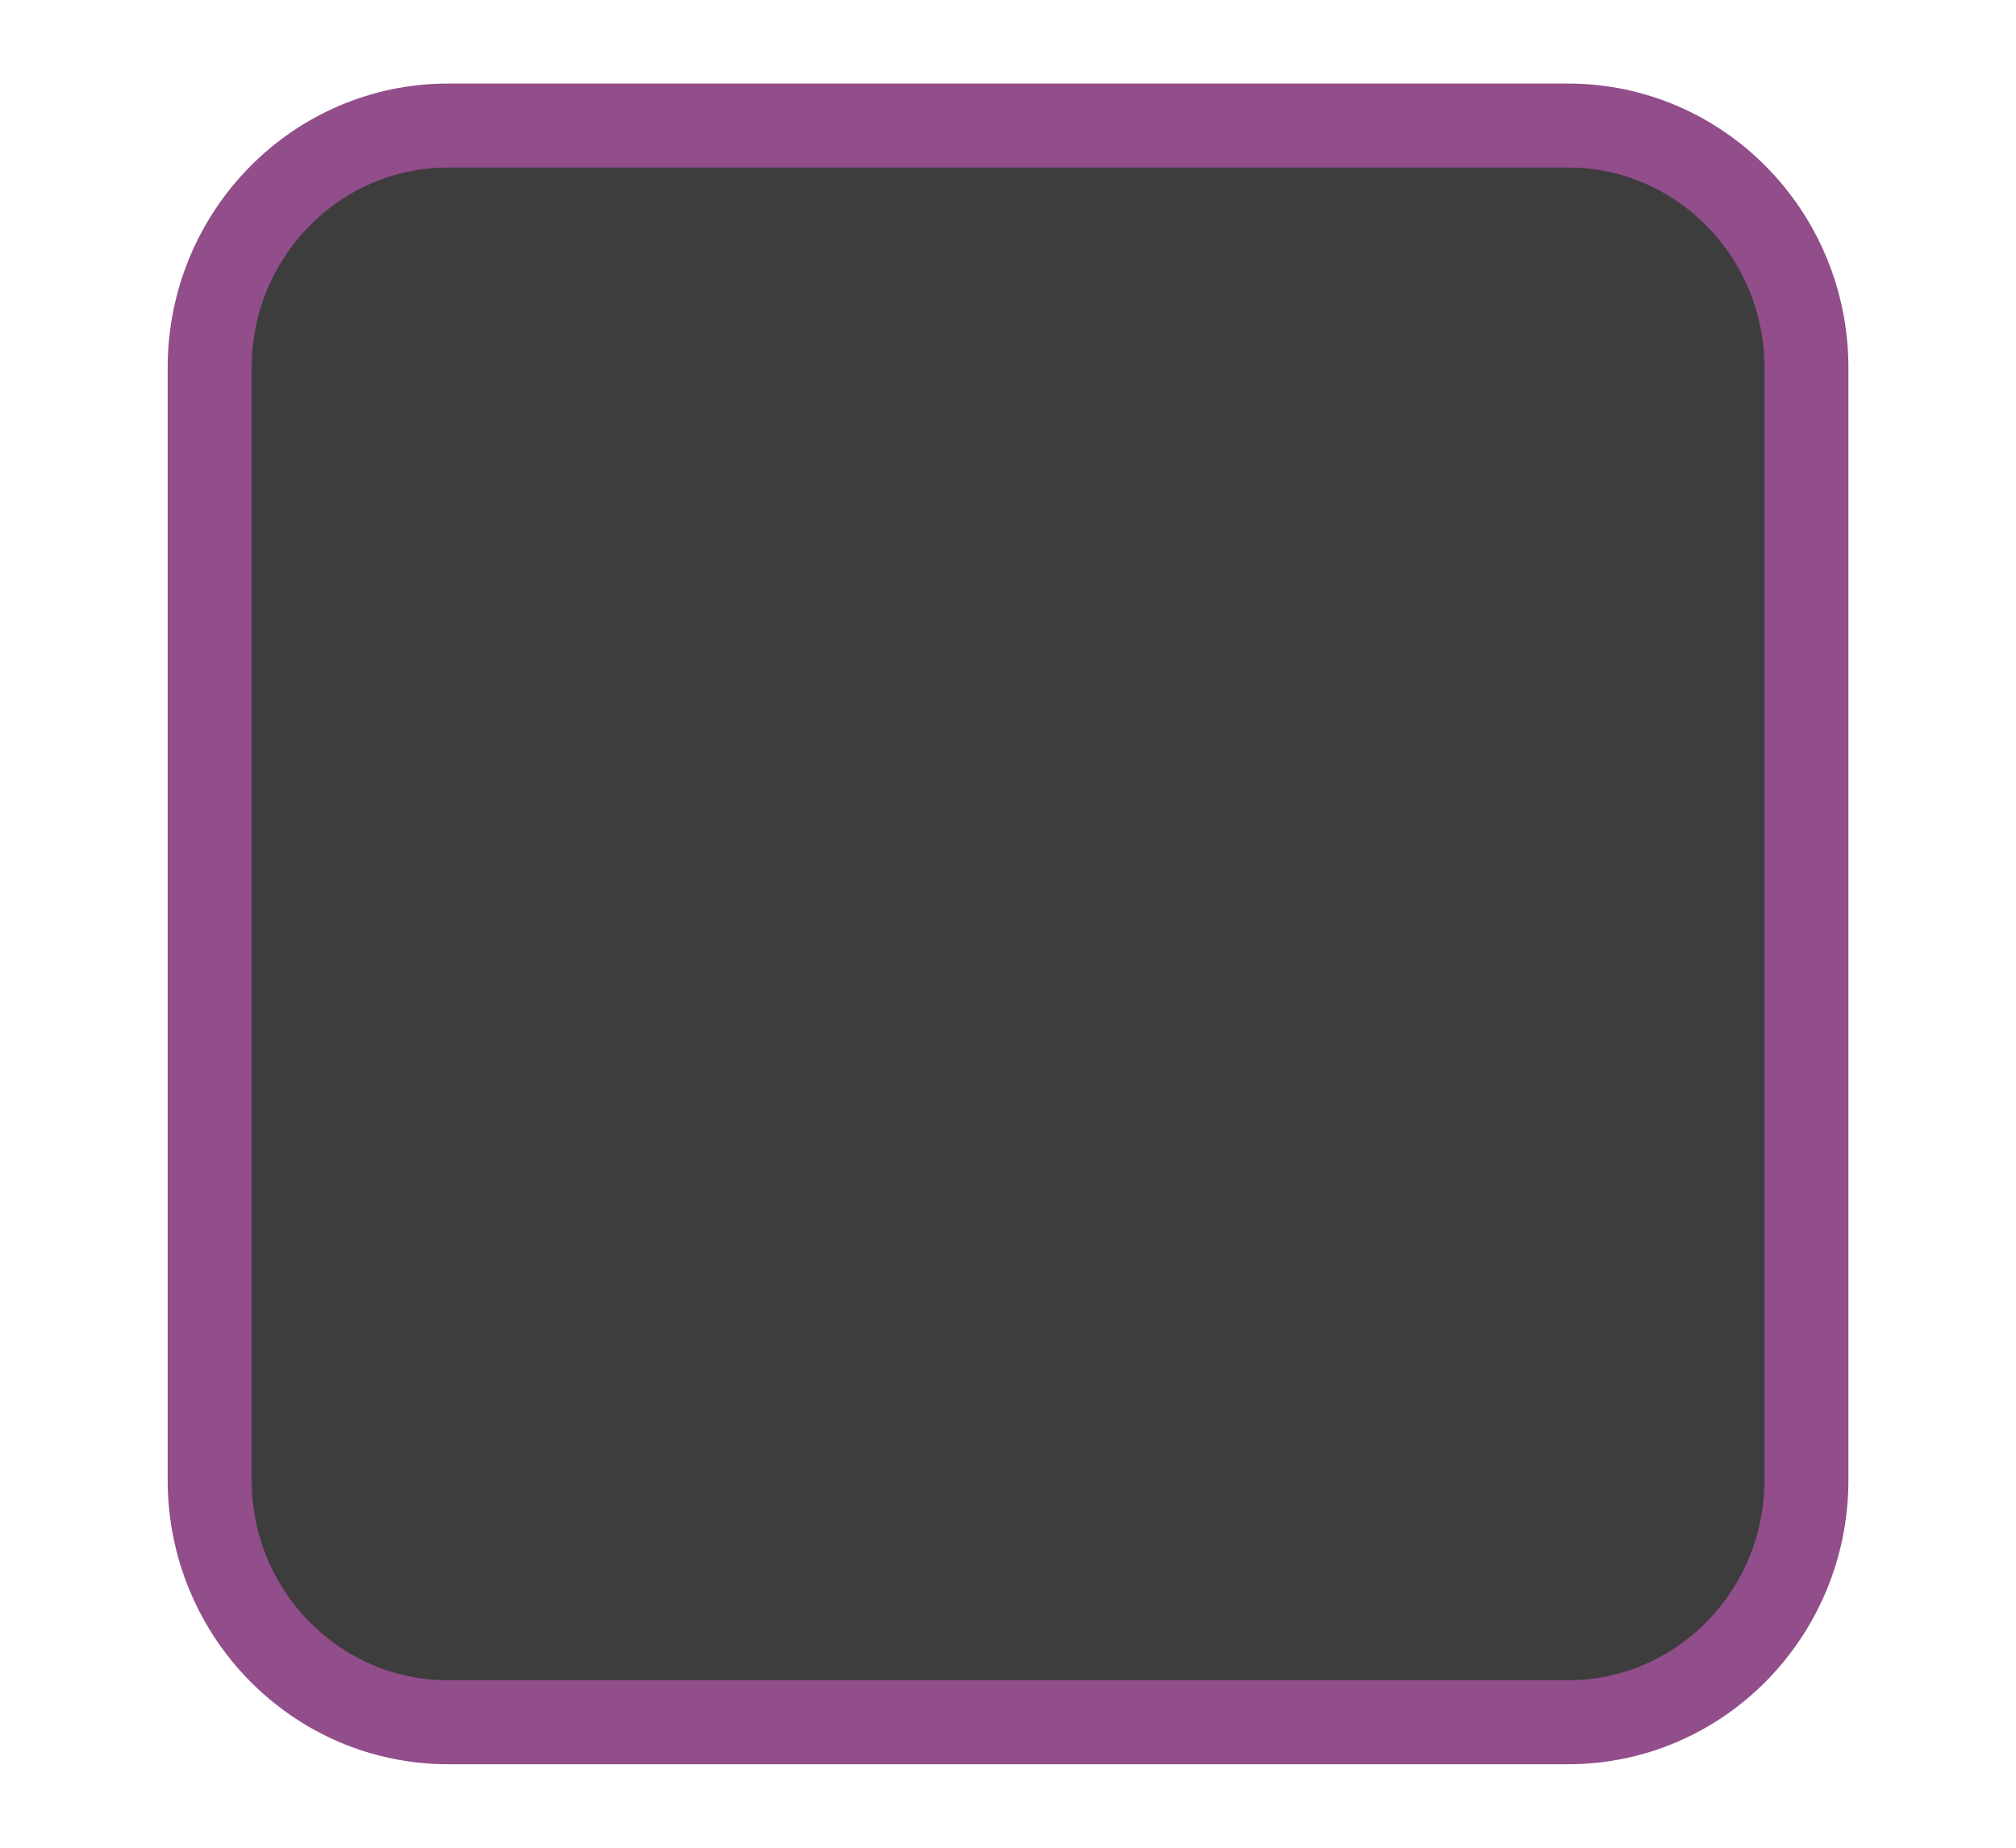
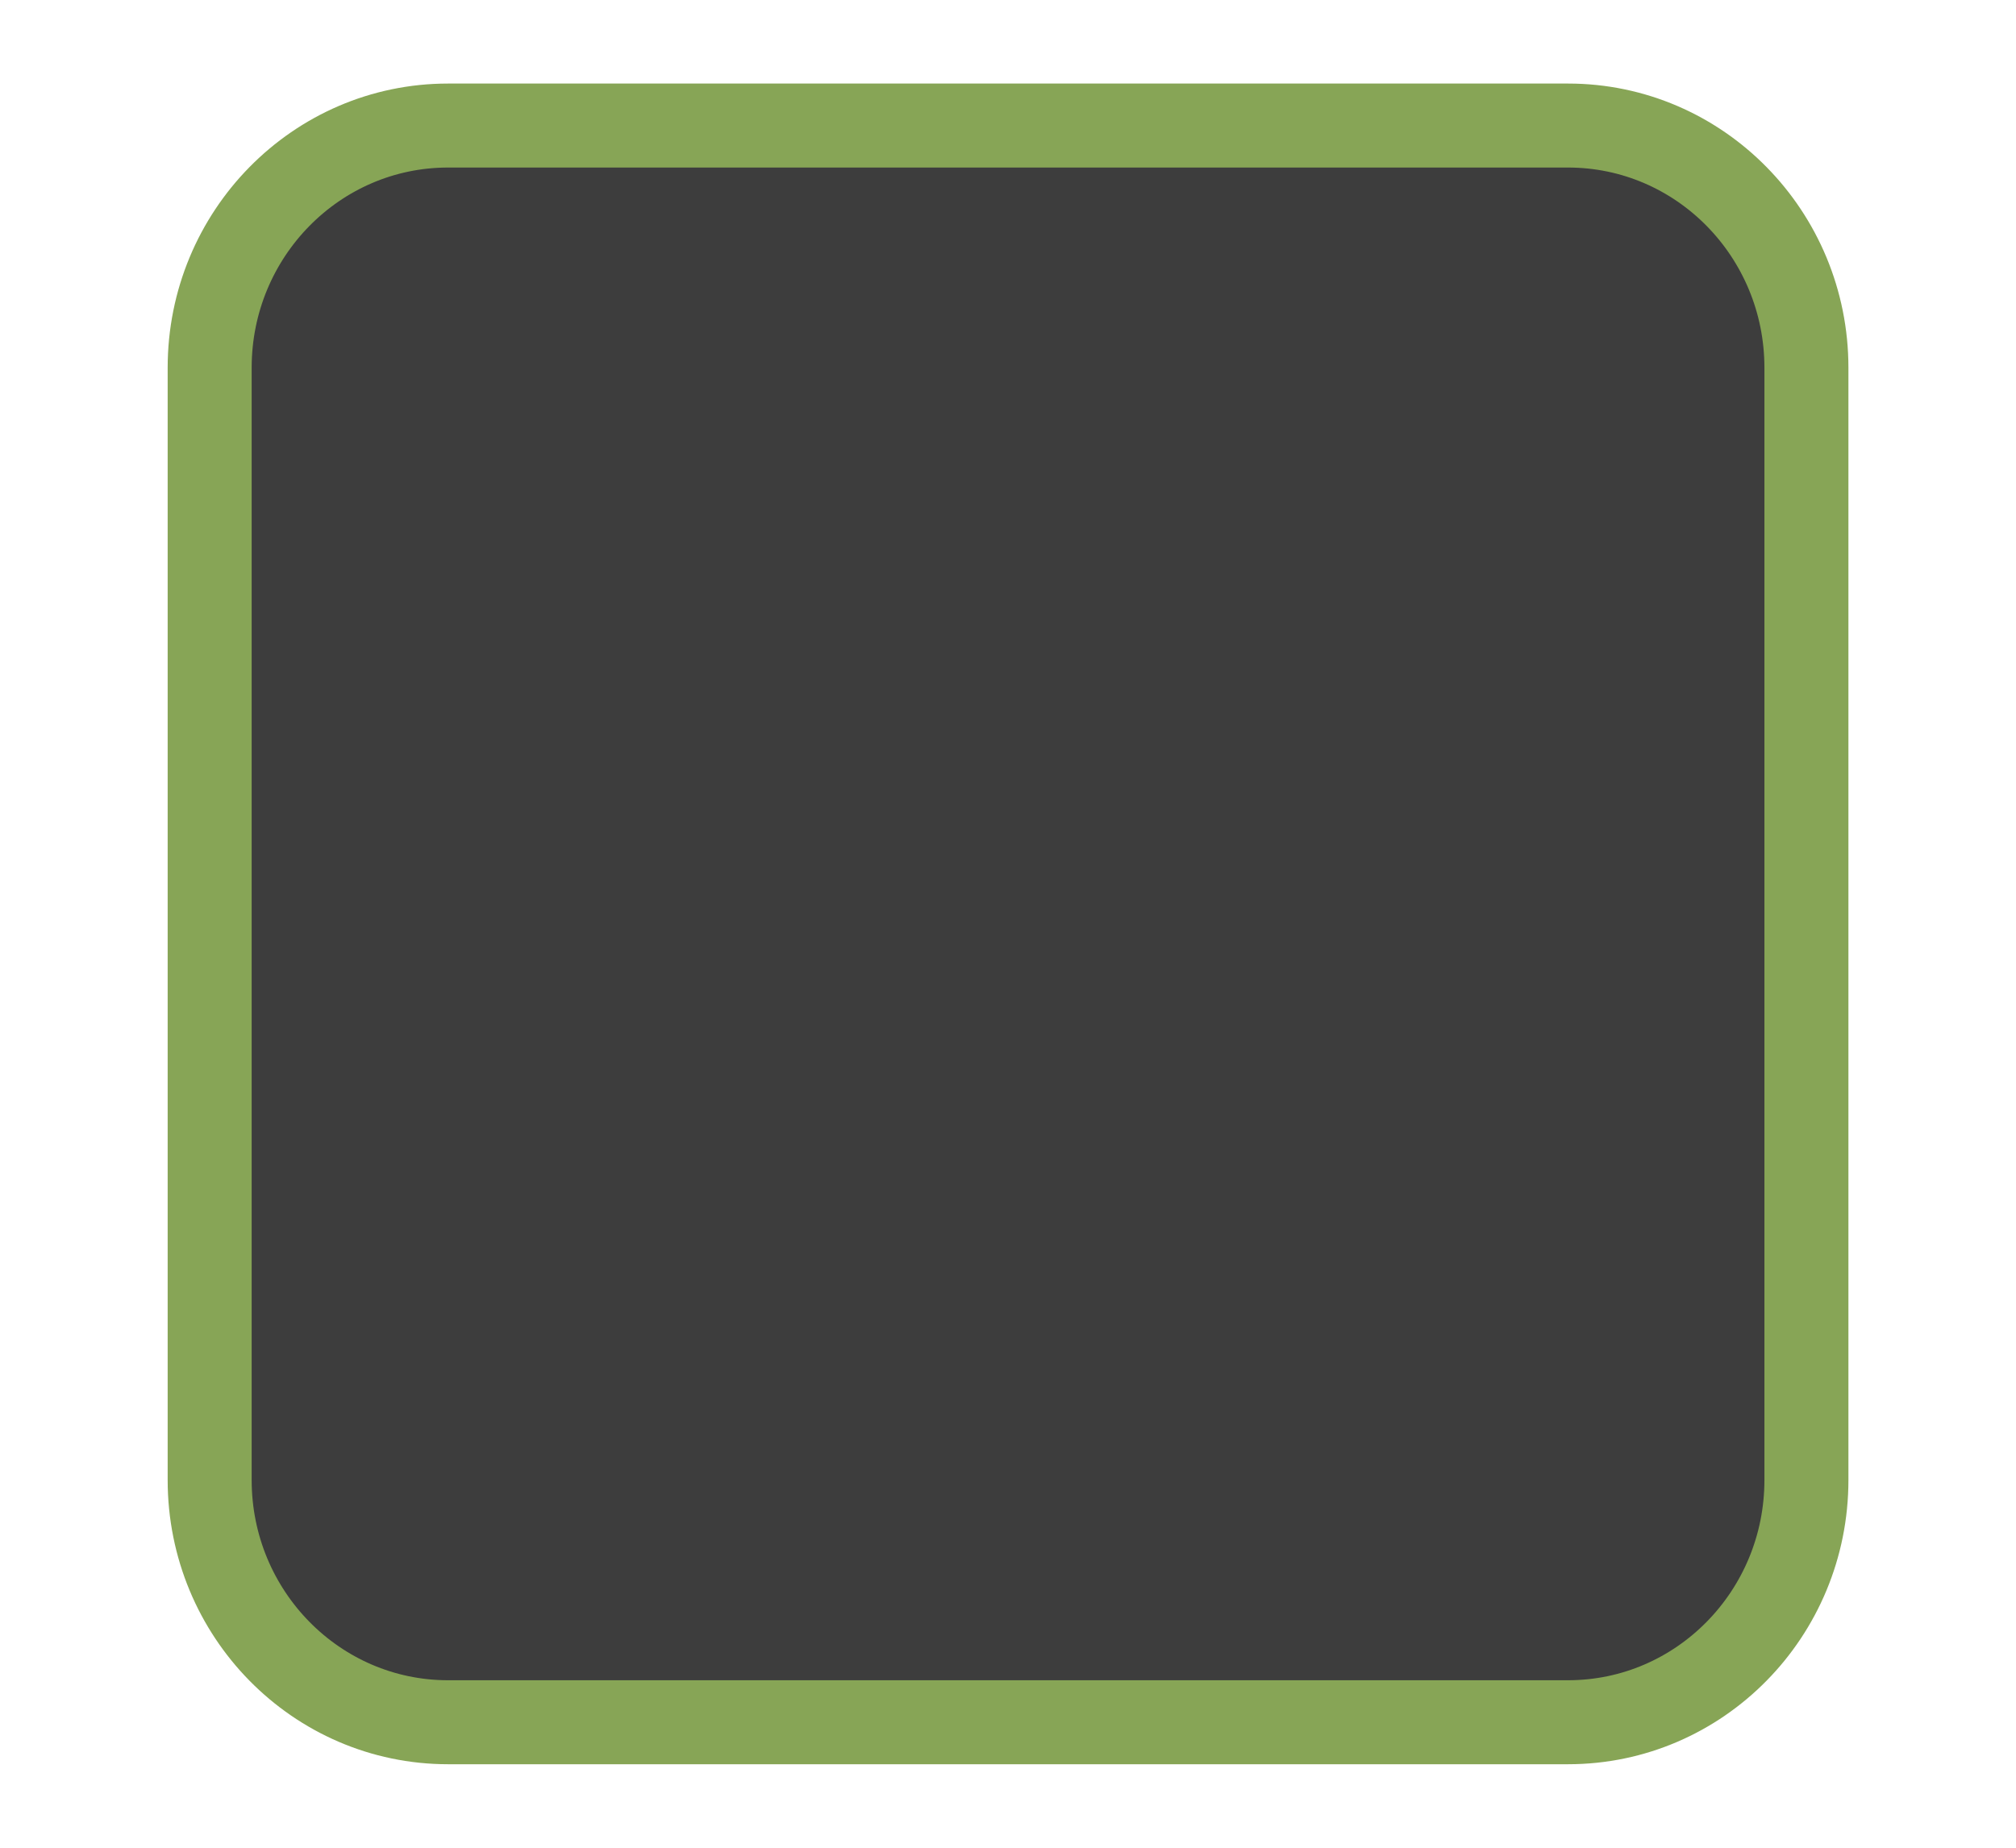
<svg xmlns="http://www.w3.org/2000/svg" xmlns:xlink="http://www.w3.org/1999/xlink" width="24" height="22" id="svg3199" version="1.1">
  <defs id="defs3201">
    <linearGradient id="linearGradient10013-4-63-6">
      <stop style="stop-color:#333333;stop-opacity:1;" offset="0" id="stop10015-2-76-1" />
      <stop style="stop-color:#292929;stop-opacity:1" offset="1" id="stop10017-46-15-8" />
    </linearGradient>
    <linearGradient id="linearGradient10597-5">
      <stop style="stop-color:#16191a;stop-opacity:1;" offset="0" id="stop10599-2" />
      <stop style="stop-color:#2b3133;stop-opacity:1" offset="1" id="stop10601-5" />
    </linearGradient>
    <linearGradient y2="-322.164" x2="921.225" y1="-330.051" x1="921.328" gradientTransform="matrix(1.591837,0,0,0.8571429,-1456.546,275.4519)" gradientUnits="userSpaceOnUse" id="linearGradient15374" xlink:href="#linearGradient10013-4-63-6" />
    <linearGradient gradientTransform="translate(-1199.985,216.3805)" y2="-227.08" x2="1203.918" y1="-217.567" x1="1203.918" gradientUnits="userSpaceOnUse" id="linearGradient15376" xlink:href="#linearGradient10597-5" />
    <linearGradient id="linearGradient5581-5-2-4-6-8-7-35-8">
      <stop id="stop5583-0-92-8-0-7-6-5-1" offset="0" style="stop-color:#454c4c;stop-opacity:1;" />
      <stop style="stop-color:#393f3f;stop-opacity:1;" offset="0.4" id="stop5585-4-7-2-7-9-9-92-0" />
      <stop id="stop5587-6-7-2-0-3-1-21-5" offset="1" style="stop-color:#2d3232;stop-opacity:1;" />
    </linearGradient>
  </defs>
  <g id="layer1" transform="translate(-342.5,-521.3622)">
-     <rect ry="2.884" style="color:#000000;display:inline;overflow:visible;visibility:visible;fill:#3d3d3d;fill-opacity:1;stroke:#924d8b;stroke-width:1;stroke-linecap:butt;stroke-linejoin:round;stroke-miterlimit:4;stroke-dasharray:none;stroke-dashoffset:0;stroke-opacity:1;marker:none;enable-background:accumulate" id="rect11803" width="19.009" height="19.011" x="344.996" y="522.857" rx="2.838" />
+     <rect ry="2.884" style="color:#000000;display:inline;overflow:visible;visibility:visible;fill:#3d3d3d;fill-opacity:1;stroke:#87A556;stroke-width:1;stroke-linecap:butt;stroke-linejoin:round;stroke-miterlimit:4;stroke-dasharray:none;stroke-dashoffset:0;stroke-opacity:1;marker:none;enable-background:accumulate" id="rect11803" width="19.009" height="19.011" x="344.996" y="522.857" rx="2.838" />
    <rect style="color:#000000;fill:none;stroke:none;stroke-width:2;marker:none;visibility:visible;display:inline;overflow:visible;enable-background:accumulate" id="rect17347" width="21.944" height="21.944" x="342.299" y="521.584" />
  </g>
</svg>
